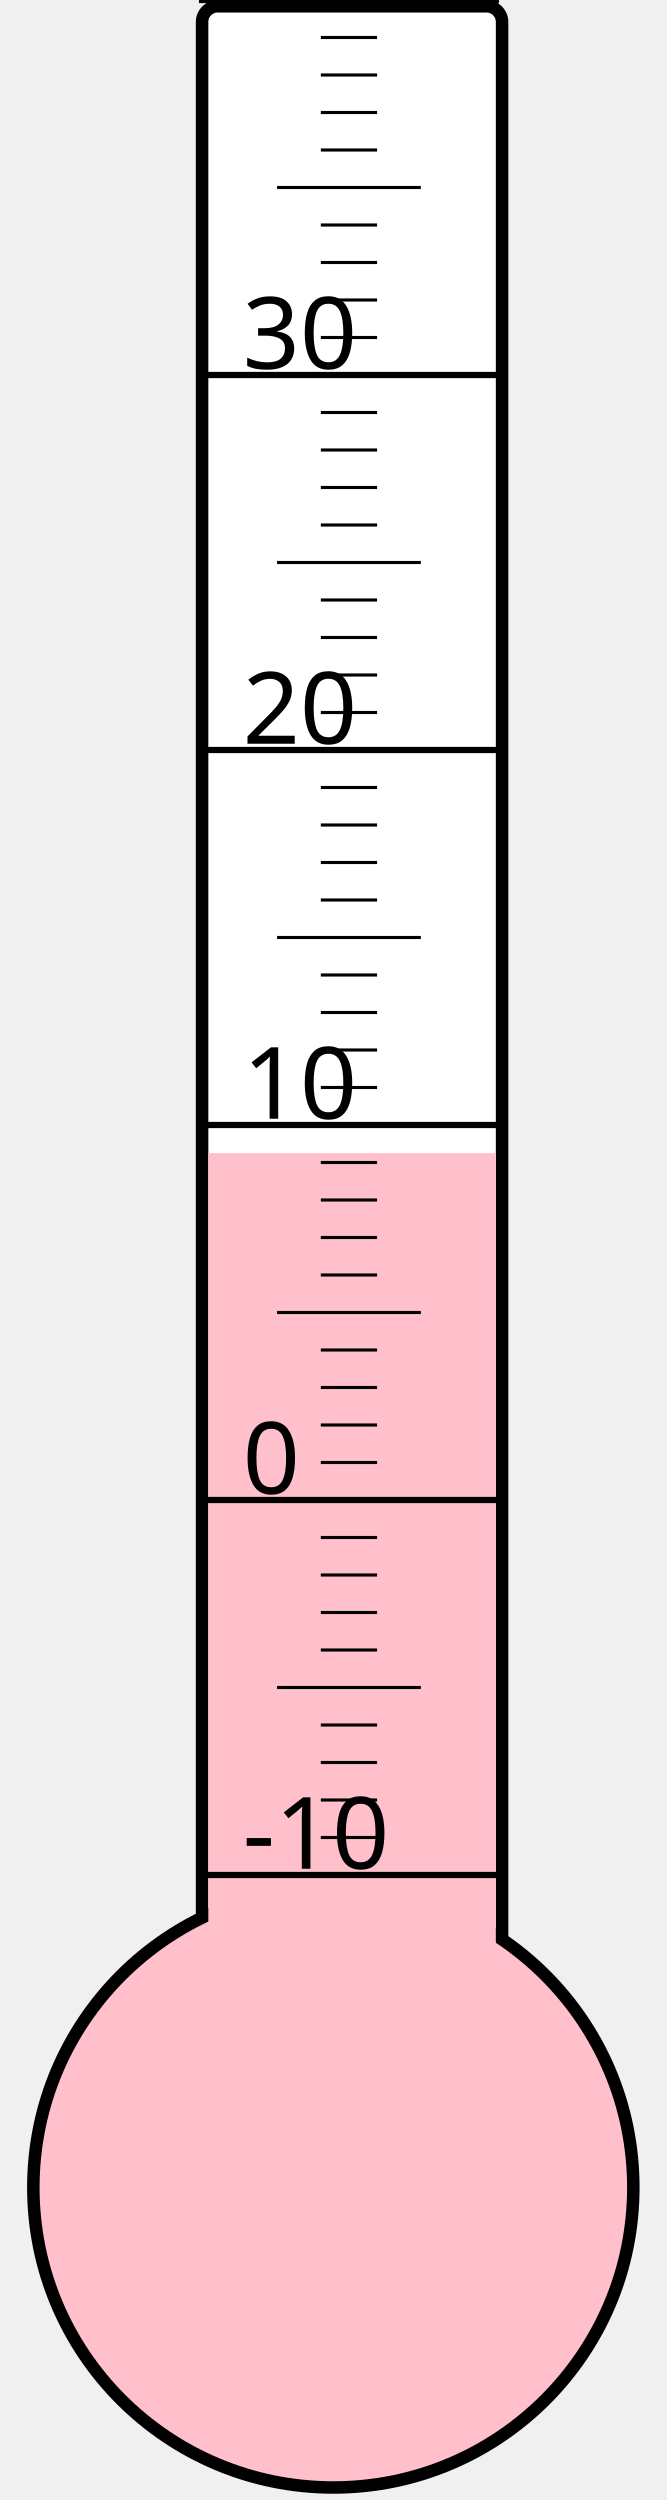
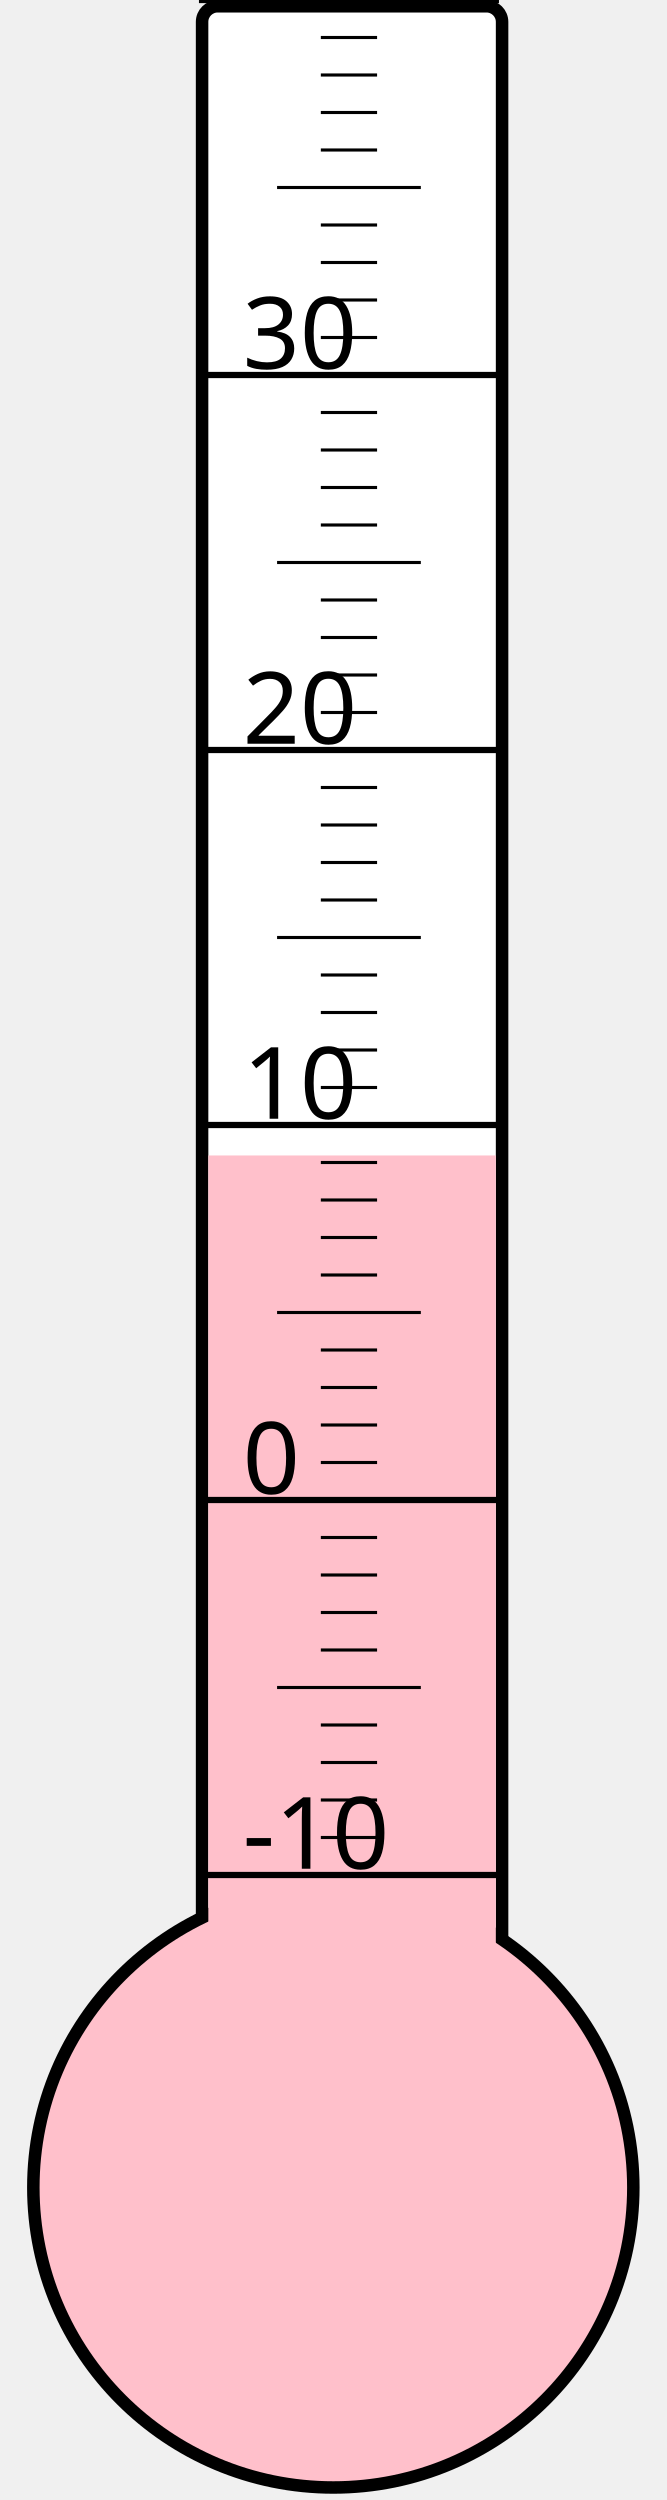
<svg xmlns="http://www.w3.org/2000/svg" width="40px" height="150px" viewBox="0 0 200 800">
  <rect width="200" height="800" x="0" y="0" style="fill: #ffffeb; fill-opacity: 0;" />
  <rect width="96" height="680" x="58" y="2" rx="5" ry="5" style="fill: white; fill-opacity: 1; stroke: black; stroke-width: 4;" />
  <circle cx="100" cy="700" r="96" style="fill: pink; stroke: black; stroke-width: 4;" />
-   <rect width="92" height="331.0" x="60" y="369.0" style="fill: pink; fill-opacity: 1; stroke-width: 0;" />
+   <rect width="92" height="330.25" x="60" y="369.75" style="fill: pink; fill-opacity: 1; stroke-width: 0;" />
  <text x="71" y="598" style="font-family: sans-serif; font-size: 24pt;">-10</text>
  <text x="71" y="478" style="font-family: sans-serif; font-size: 24pt;">0</text>
  <text x="71" y="358" style="font-family: sans-serif; font-size: 24pt;">10</text>
  <text x="71" y="238" style="font-family: sans-serif; font-size: 24pt;">20</text>
  <text x="71" y="118" style="font-family: sans-serif; font-size: 24pt;">30</text>
  <g style="stroke: black;">
    <line x1="57" y1="600" x2="153" y2="600" style="stroke-width: 2;" />
    <line x1="96" y1="588" x2="114" y2="588" style="stroke-width: 1;" />
    <line x1="96" y1="576" x2="114" y2="576" style="stroke-width: 1;" />
    <line x1="96" y1="564" x2="114" y2="564" style="stroke-width: 1;" />
    <line x1="96" y1="552" x2="114" y2="552" style="stroke-width: 1;" />
    <line x1="82" y1="540" x2="128" y2="540" style="stroke-width: 1;" />
    <line x1="96" y1="528" x2="114" y2="528" style="stroke-width: 1;" />
    <line x1="96" y1="516" x2="114" y2="516" style="stroke-width: 1;" />
    <line x1="96" y1="504" x2="114" y2="504" style="stroke-width: 1;" />
    <line x1="96" y1="492" x2="114" y2="492" style="stroke-width: 1;" />
    <line x1="57" y1="480" x2="153" y2="480" style="stroke-width: 2;" />
    <line x1="96" y1="468" x2="114" y2="468" style="stroke-width: 1;" />
    <line x1="96" y1="456" x2="114" y2="456" style="stroke-width: 1;" />
    <line x1="96" y1="444" x2="114" y2="444" style="stroke-width: 1;" />
    <line x1="96" y1="432" x2="114" y2="432" style="stroke-width: 1;" />
    <line x1="82" y1="420" x2="128" y2="420" style="stroke-width: 1;" />
    <line x1="96" y1="408" x2="114" y2="408" style="stroke-width: 1;" />
    <line x1="96" y1="396" x2="114" y2="396" style="stroke-width: 1;" />
    <line x1="96" y1="384" x2="114" y2="384" style="stroke-width: 1;" />
    <line x1="96" y1="372" x2="114" y2="372" style="stroke-width: 1;" />
    <line x1="57" y1="360" x2="153" y2="360" style="stroke-width: 2;" />
    <line x1="96" y1="348" x2="114" y2="348" style="stroke-width: 1;" />
    <line x1="96" y1="336" x2="114" y2="336" style="stroke-width: 1;" />
    <line x1="96" y1="324" x2="114" y2="324" style="stroke-width: 1;" />
    <line x1="96" y1="312" x2="114" y2="312" style="stroke-width: 1;" />
    <line x1="82" y1="300" x2="128" y2="300" style="stroke-width: 1;" />
    <line x1="96" y1="288" x2="114" y2="288" style="stroke-width: 1;" />
    <line x1="96" y1="276" x2="114" y2="276" style="stroke-width: 1;" />
    <line x1="96" y1="264" x2="114" y2="264" style="stroke-width: 1;" />
    <line x1="96" y1="252" x2="114" y2="252" style="stroke-width: 1;" />
    <line x1="57" y1="240" x2="153" y2="240" style="stroke-width: 2;" />
    <line x1="96" y1="228" x2="114" y2="228" style="stroke-width: 1;" />
    <line x1="96" y1="216" x2="114" y2="216" style="stroke-width: 1;" />
    <line x1="96" y1="204" x2="114" y2="204" style="stroke-width: 1;" />
    <line x1="96" y1="192" x2="114" y2="192" style="stroke-width: 1;" />
    <line x1="82" y1="180" x2="128" y2="180" style="stroke-width: 1;" />
    <line x1="96" y1="168" x2="114" y2="168" style="stroke-width: 1;" />
    <line x1="96" y1="156" x2="114" y2="156" style="stroke-width: 1;" />
    <line x1="96" y1="144" x2="114" y2="144" style="stroke-width: 1;" />
    <line x1="96" y1="132" x2="114" y2="132" style="stroke-width: 1;" />
    <line x1="57" y1="120" x2="153" y2="120" style="stroke-width: 2;" />
    <line x1="96" y1="108" x2="114" y2="108" style="stroke-width: 1;" />
    <line x1="96" y1="96" x2="114" y2="96" style="stroke-width: 1;" />
    <line x1="96" y1="84" x2="114" y2="84" style="stroke-width: 1;" />
    <line x1="96" y1="72" x2="114" y2="72" style="stroke-width: 1;" />
    <line x1="82" y1="60" x2="128" y2="60" style="stroke-width: 1;" />
    <line x1="96" y1="48" x2="114" y2="48" style="stroke-width: 1;" />
    <line x1="96" y1="36" x2="114" y2="36" style="stroke-width: 1;" />
    <line x1="96" y1="24" x2="114" y2="24" style="stroke-width: 1;" />
    <line x1="96" y1="12" x2="114" y2="12" style="stroke-width: 1;" />
    <line x1="57" y1="0" x2="153" y2="0" style="stroke-width: 2;" />
  </g>
</svg>
